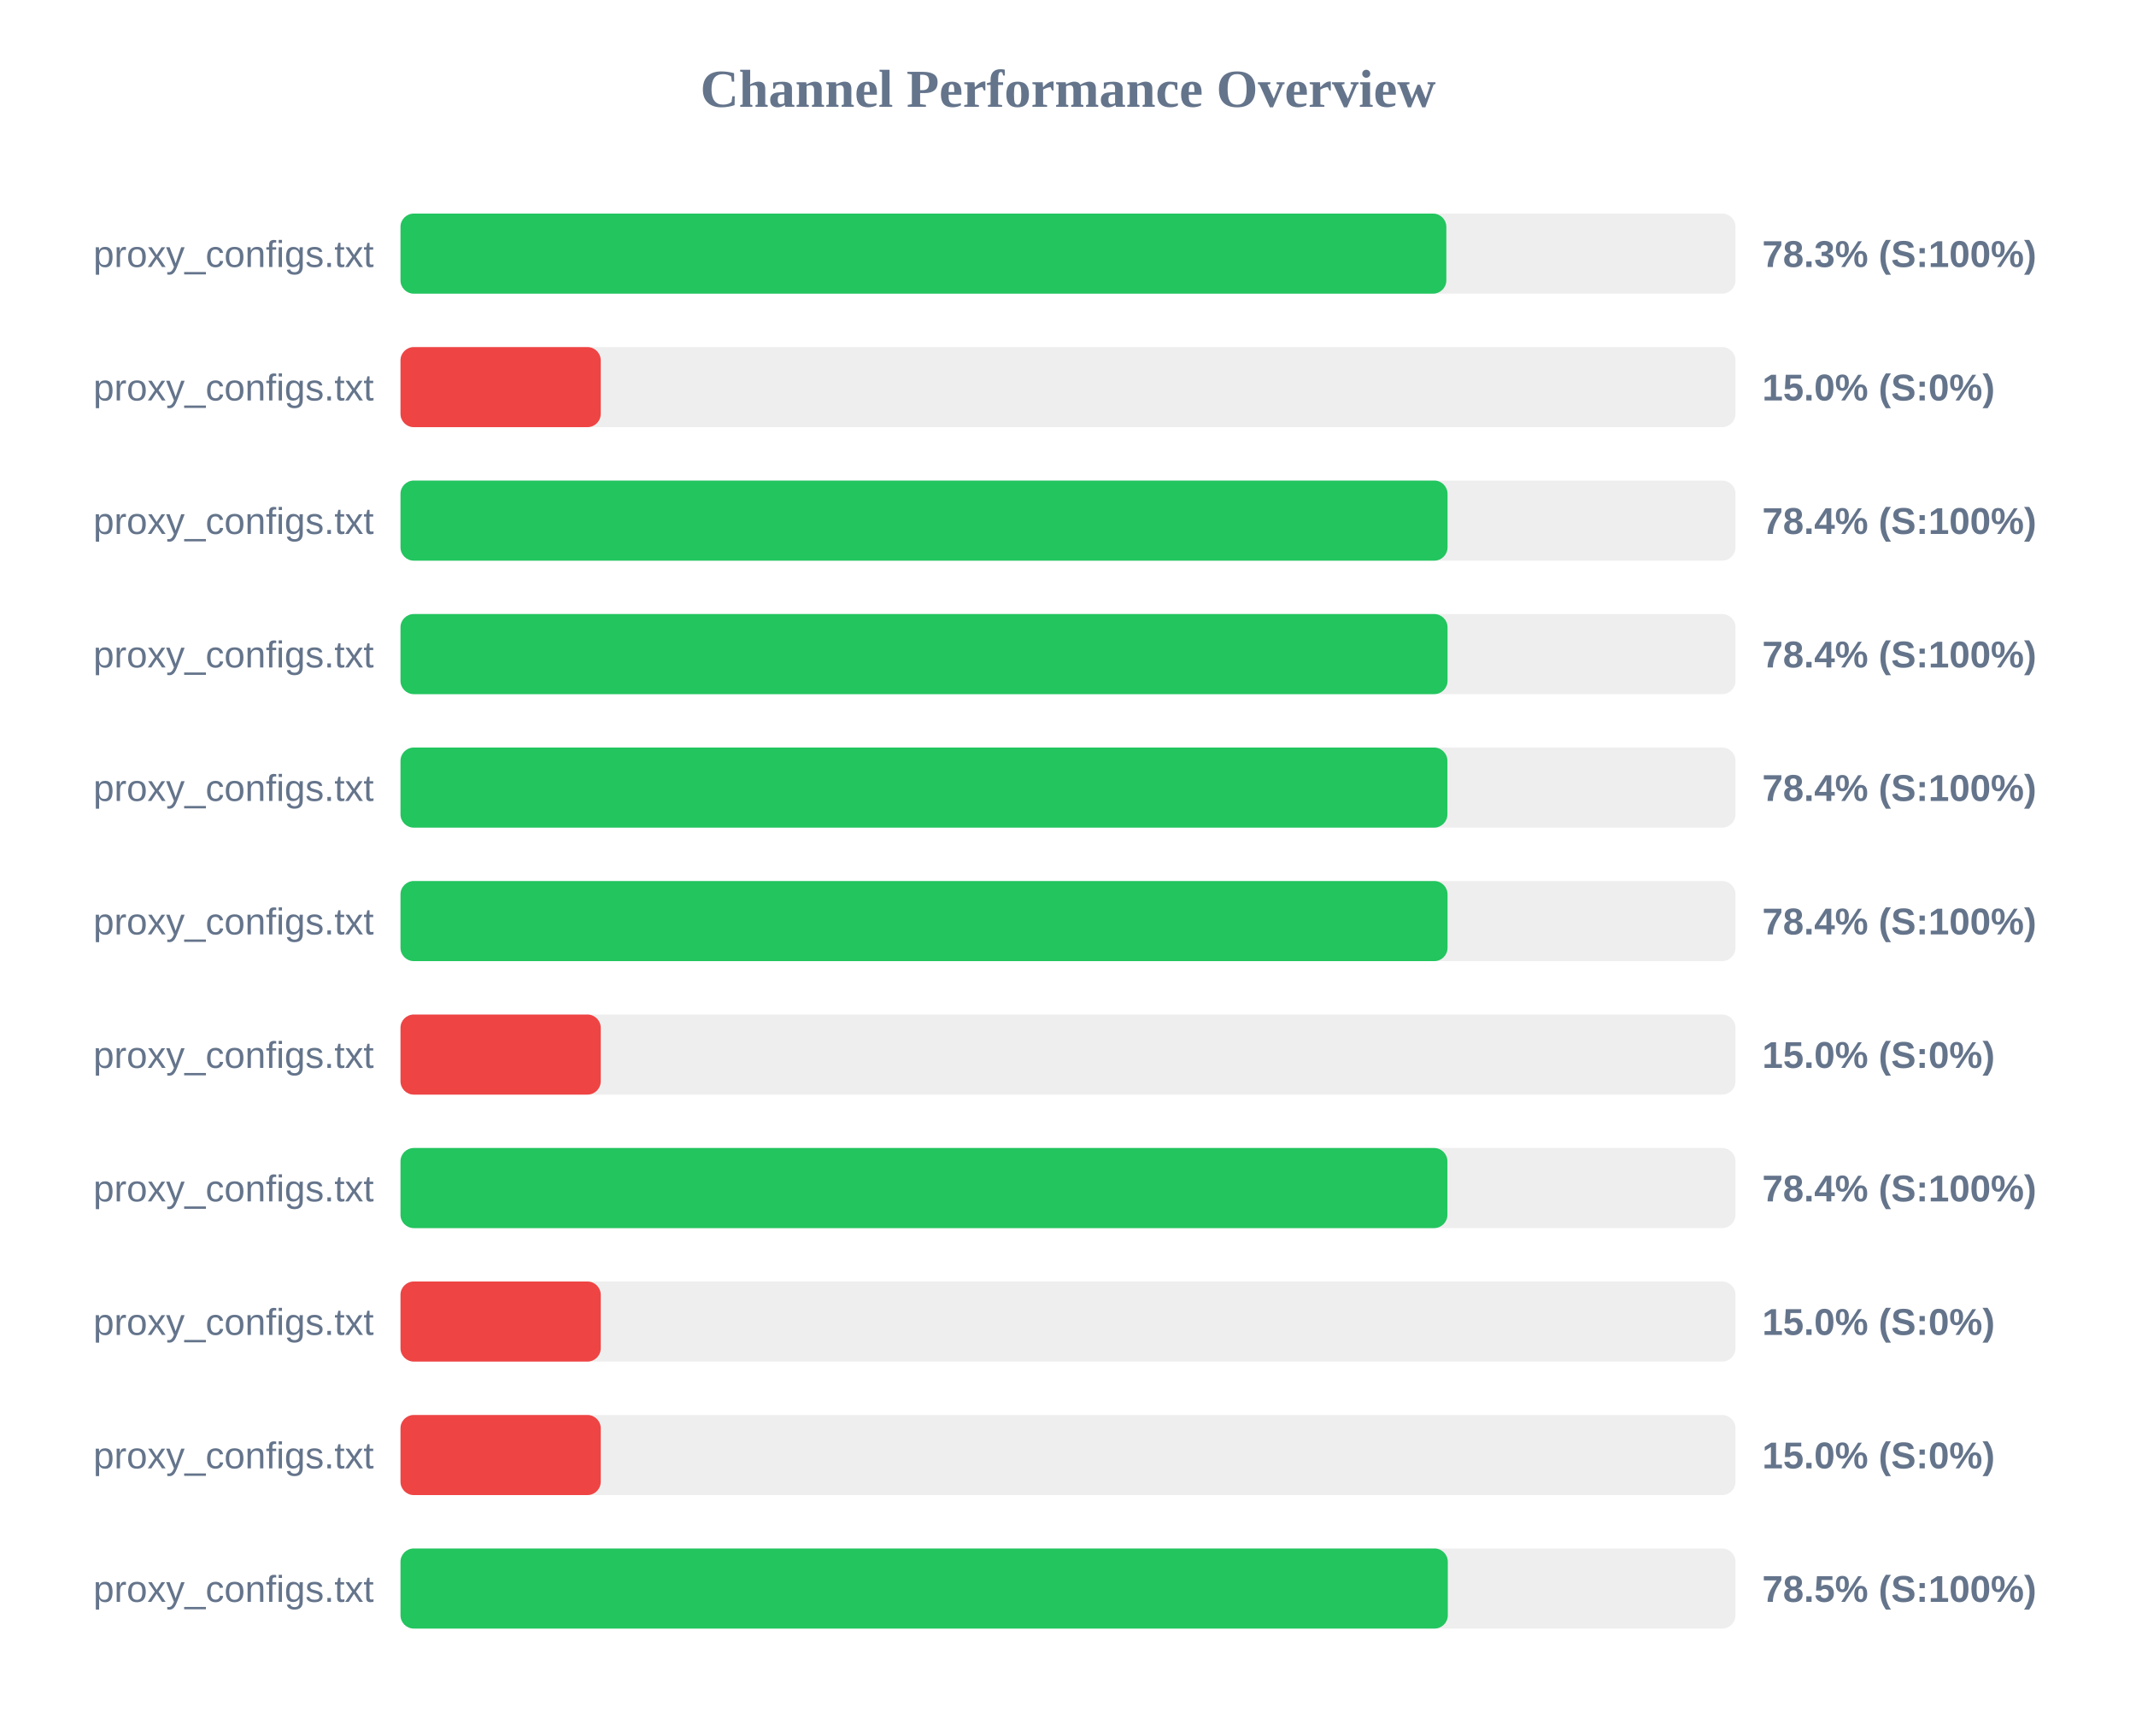
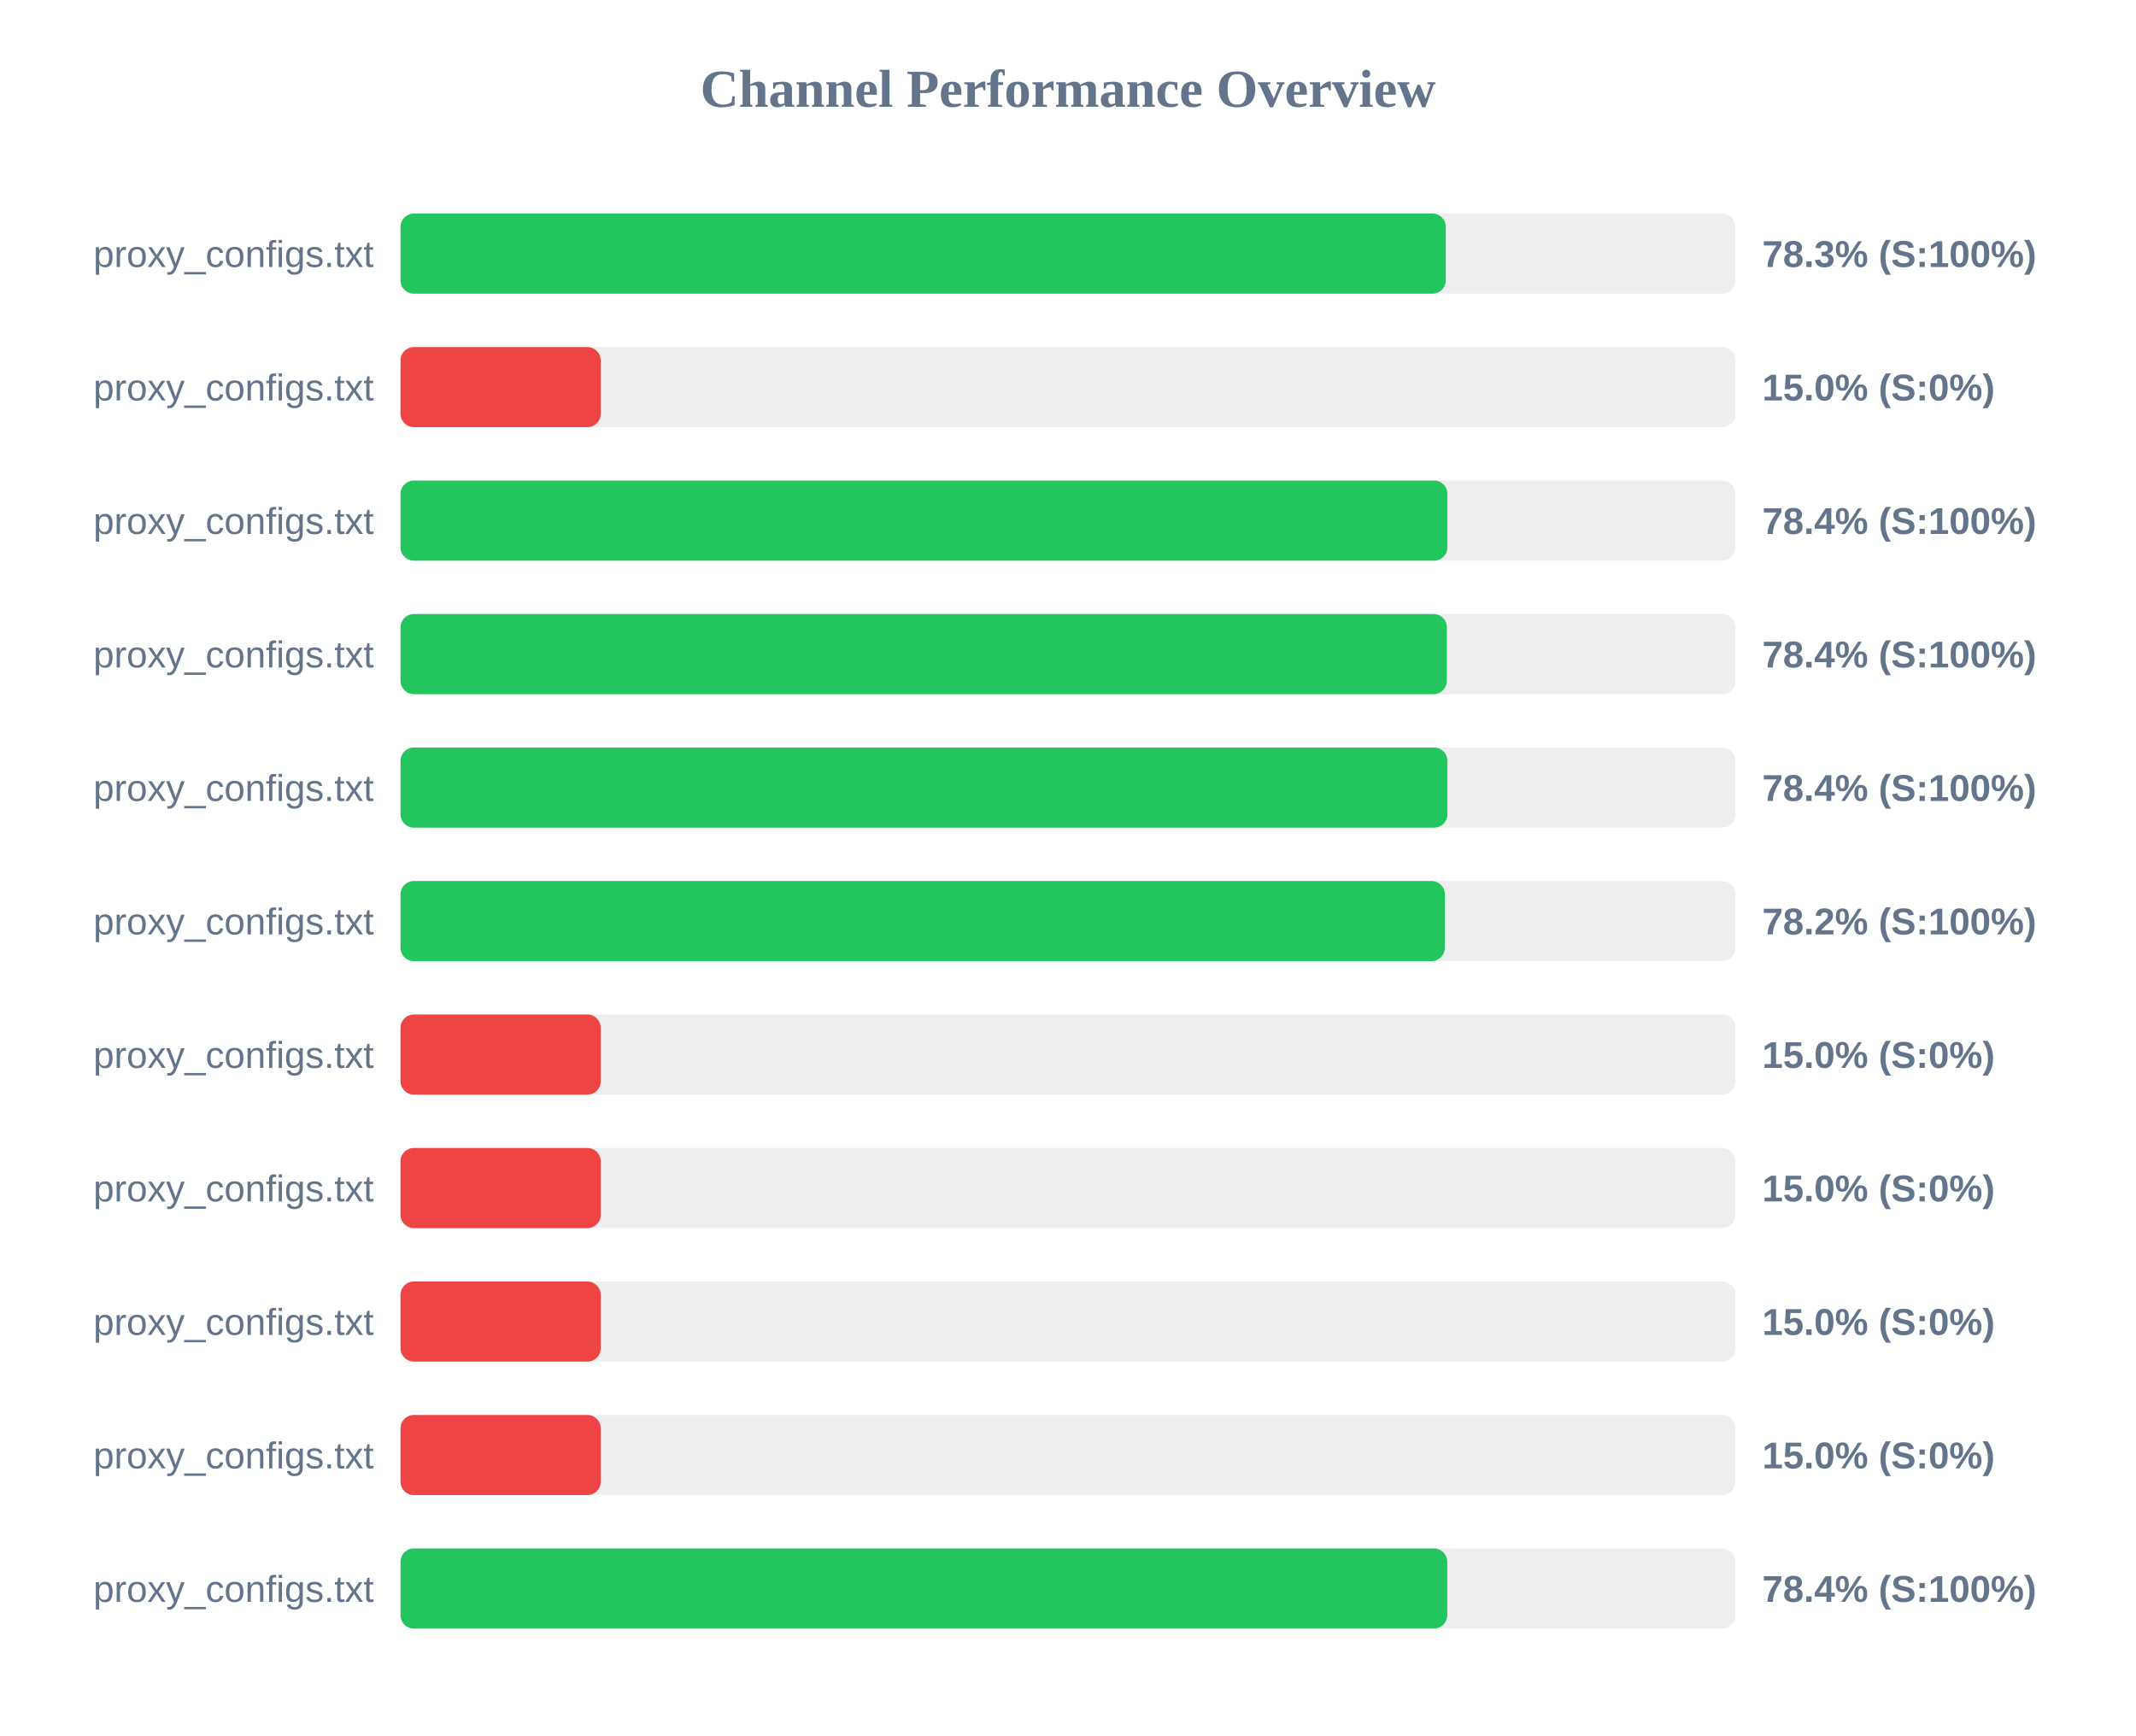
<svg xmlns="http://www.w3.org/2000/svg" width="800" height="650" version="1.1">
  <style>
        .row { font: 14px Arial; fill: #64748b; }
        .score { font: bold 14px Arial; fill: #64748b; }
    </style>
  <text x="400" y="40" text-anchor="middle" font-size="20px" font-weight="bold" fill="#64748b">Channel Performance Overview</text>
  <rect x="150" y="80" width="500" height="30" fill="#eee" rx="5" />
-   <rect x="150" y="80" width="391.7" height="30" fill="#22c55e" rx="5" />
+   <rect x="150" y="80" width="391.5" height="30" fill="#22c55e" rx="5" />
  <text x="140" y="100" text-anchor="end" class="row">proxy_configs.txt</text>
  <text x="660" y="100" text-anchor="start" class="score">78.3% (S:100%)</text>
  <rect x="150" y="130" width="500" height="30" fill="#eee" rx="5" />
  <rect x="150" y="130" width="75.0" height="30" fill="#ef4444" rx="5" />
  <text x="140" y="150" text-anchor="end" class="row">proxy_configs.txt</text>
  <text x="660" y="150" text-anchor="start" class="score">15.0% (S:0%)</text>
  <rect x="150" y="180" width="500" height="30" fill="#eee" rx="5" />
-   <rect x="150" y="180" width="392.15" height="30" fill="#22c55e" rx="5" />
+   <rect x="150" y="180" width="392.1" height="30" fill="#22c55e" rx="5" />
  <text x="140" y="200" text-anchor="end" class="row">proxy_configs.txt</text>
  <text x="660" y="200" text-anchor="start" class="score">78.4% (S:100%)</text>
  <rect x="150" y="230" width="500" height="30" fill="#eee" rx="5" />
-   <rect x="150" y="230" width="392.15" height="30" fill="#22c55e" rx="5" />
+   <rect x="150" y="230" width="391.9" height="30" fill="#22c55e" rx="5" />
  <text x="140" y="250" text-anchor="end" class="row">proxy_configs.txt</text>
  <text x="660" y="250" text-anchor="start" class="score">78.4% (S:100%)</text>
  <rect x="150" y="280" width="500" height="30" fill="#eee" rx="5" />
  <rect x="150" y="280" width="392.1" height="30" fill="#22c55e" rx="5" />
  <text x="140" y="300" text-anchor="end" class="row">proxy_configs.txt</text>
  <text x="660" y="300" text-anchor="start" class="score">78.4% (S:100%)</text>
  <rect x="150" y="330" width="500" height="30" fill="#eee" rx="5" />
-   <rect x="150" y="330" width="392.15" height="30" fill="#22c55e" rx="5" />
+   <rect x="150" y="330" width="391.15" height="30" fill="#22c55e" rx="5" />
  <text x="140" y="350" text-anchor="end" class="row">proxy_configs.txt</text>
-   <text x="660" y="350" text-anchor="start" class="score">78.4% (S:100%)</text>
+   <text x="660" y="350" text-anchor="start" class="score">78.2% (S:100%)</text>
  <rect x="150" y="380" width="500" height="30" fill="#eee" rx="5" />
  <rect x="150" y="380" width="75.0" height="30" fill="#ef4444" rx="5" />
  <text x="140" y="400" text-anchor="end" class="row">proxy_configs.txt</text>
  <text x="660" y="400" text-anchor="start" class="score">15.0% (S:0%)</text>
  <rect x="150" y="430" width="500" height="30" fill="#eee" rx="5" />
-   <rect x="150" y="430" width="392.1" height="30" fill="#22c55e" rx="5" />
+   <rect x="150" y="430" width="75.0" height="30" fill="#ef4444" rx="5" />
  <text x="140" y="450" text-anchor="end" class="row">proxy_configs.txt</text>
-   <text x="660" y="450" text-anchor="start" class="score">78.4% (S:100%)</text>
+   <text x="660" y="450" text-anchor="start" class="score">15.0% (S:0%)</text>
  <rect x="150" y="480" width="500" height="30" fill="#eee" rx="5" />
  <rect x="150" y="480" width="75.0" height="30" fill="#ef4444" rx="5" />
  <text x="140" y="500" text-anchor="end" class="row">proxy_configs.txt</text>
  <text x="660" y="500" text-anchor="start" class="score">15.0% (S:0%)</text>
  <rect x="150" y="530" width="500" height="30" fill="#eee" rx="5" />
  <rect x="150" y="530" width="75.0" height="30" fill="#ef4444" rx="5" />
  <text x="140" y="550" text-anchor="end" class="row">proxy_configs.txt</text>
  <text x="660" y="550" text-anchor="start" class="score">15.0% (S:0%)</text>
  <rect x="150" y="580" width="500" height="30" fill="#eee" rx="5" />
-   <rect x="150" y="580" width="392.25" height="30" fill="#22c55e" rx="5" />
+   <rect x="150" y="580" width="392.05" height="30" fill="#22c55e" rx="5" />
  <text x="140" y="600" text-anchor="end" class="row">proxy_configs.txt</text>
-   <text x="660" y="600" text-anchor="start" class="score">78.5% (S:100%)</text>
+   <text x="660" y="600" text-anchor="start" class="score">78.4% (S:100%)</text>
</svg>
